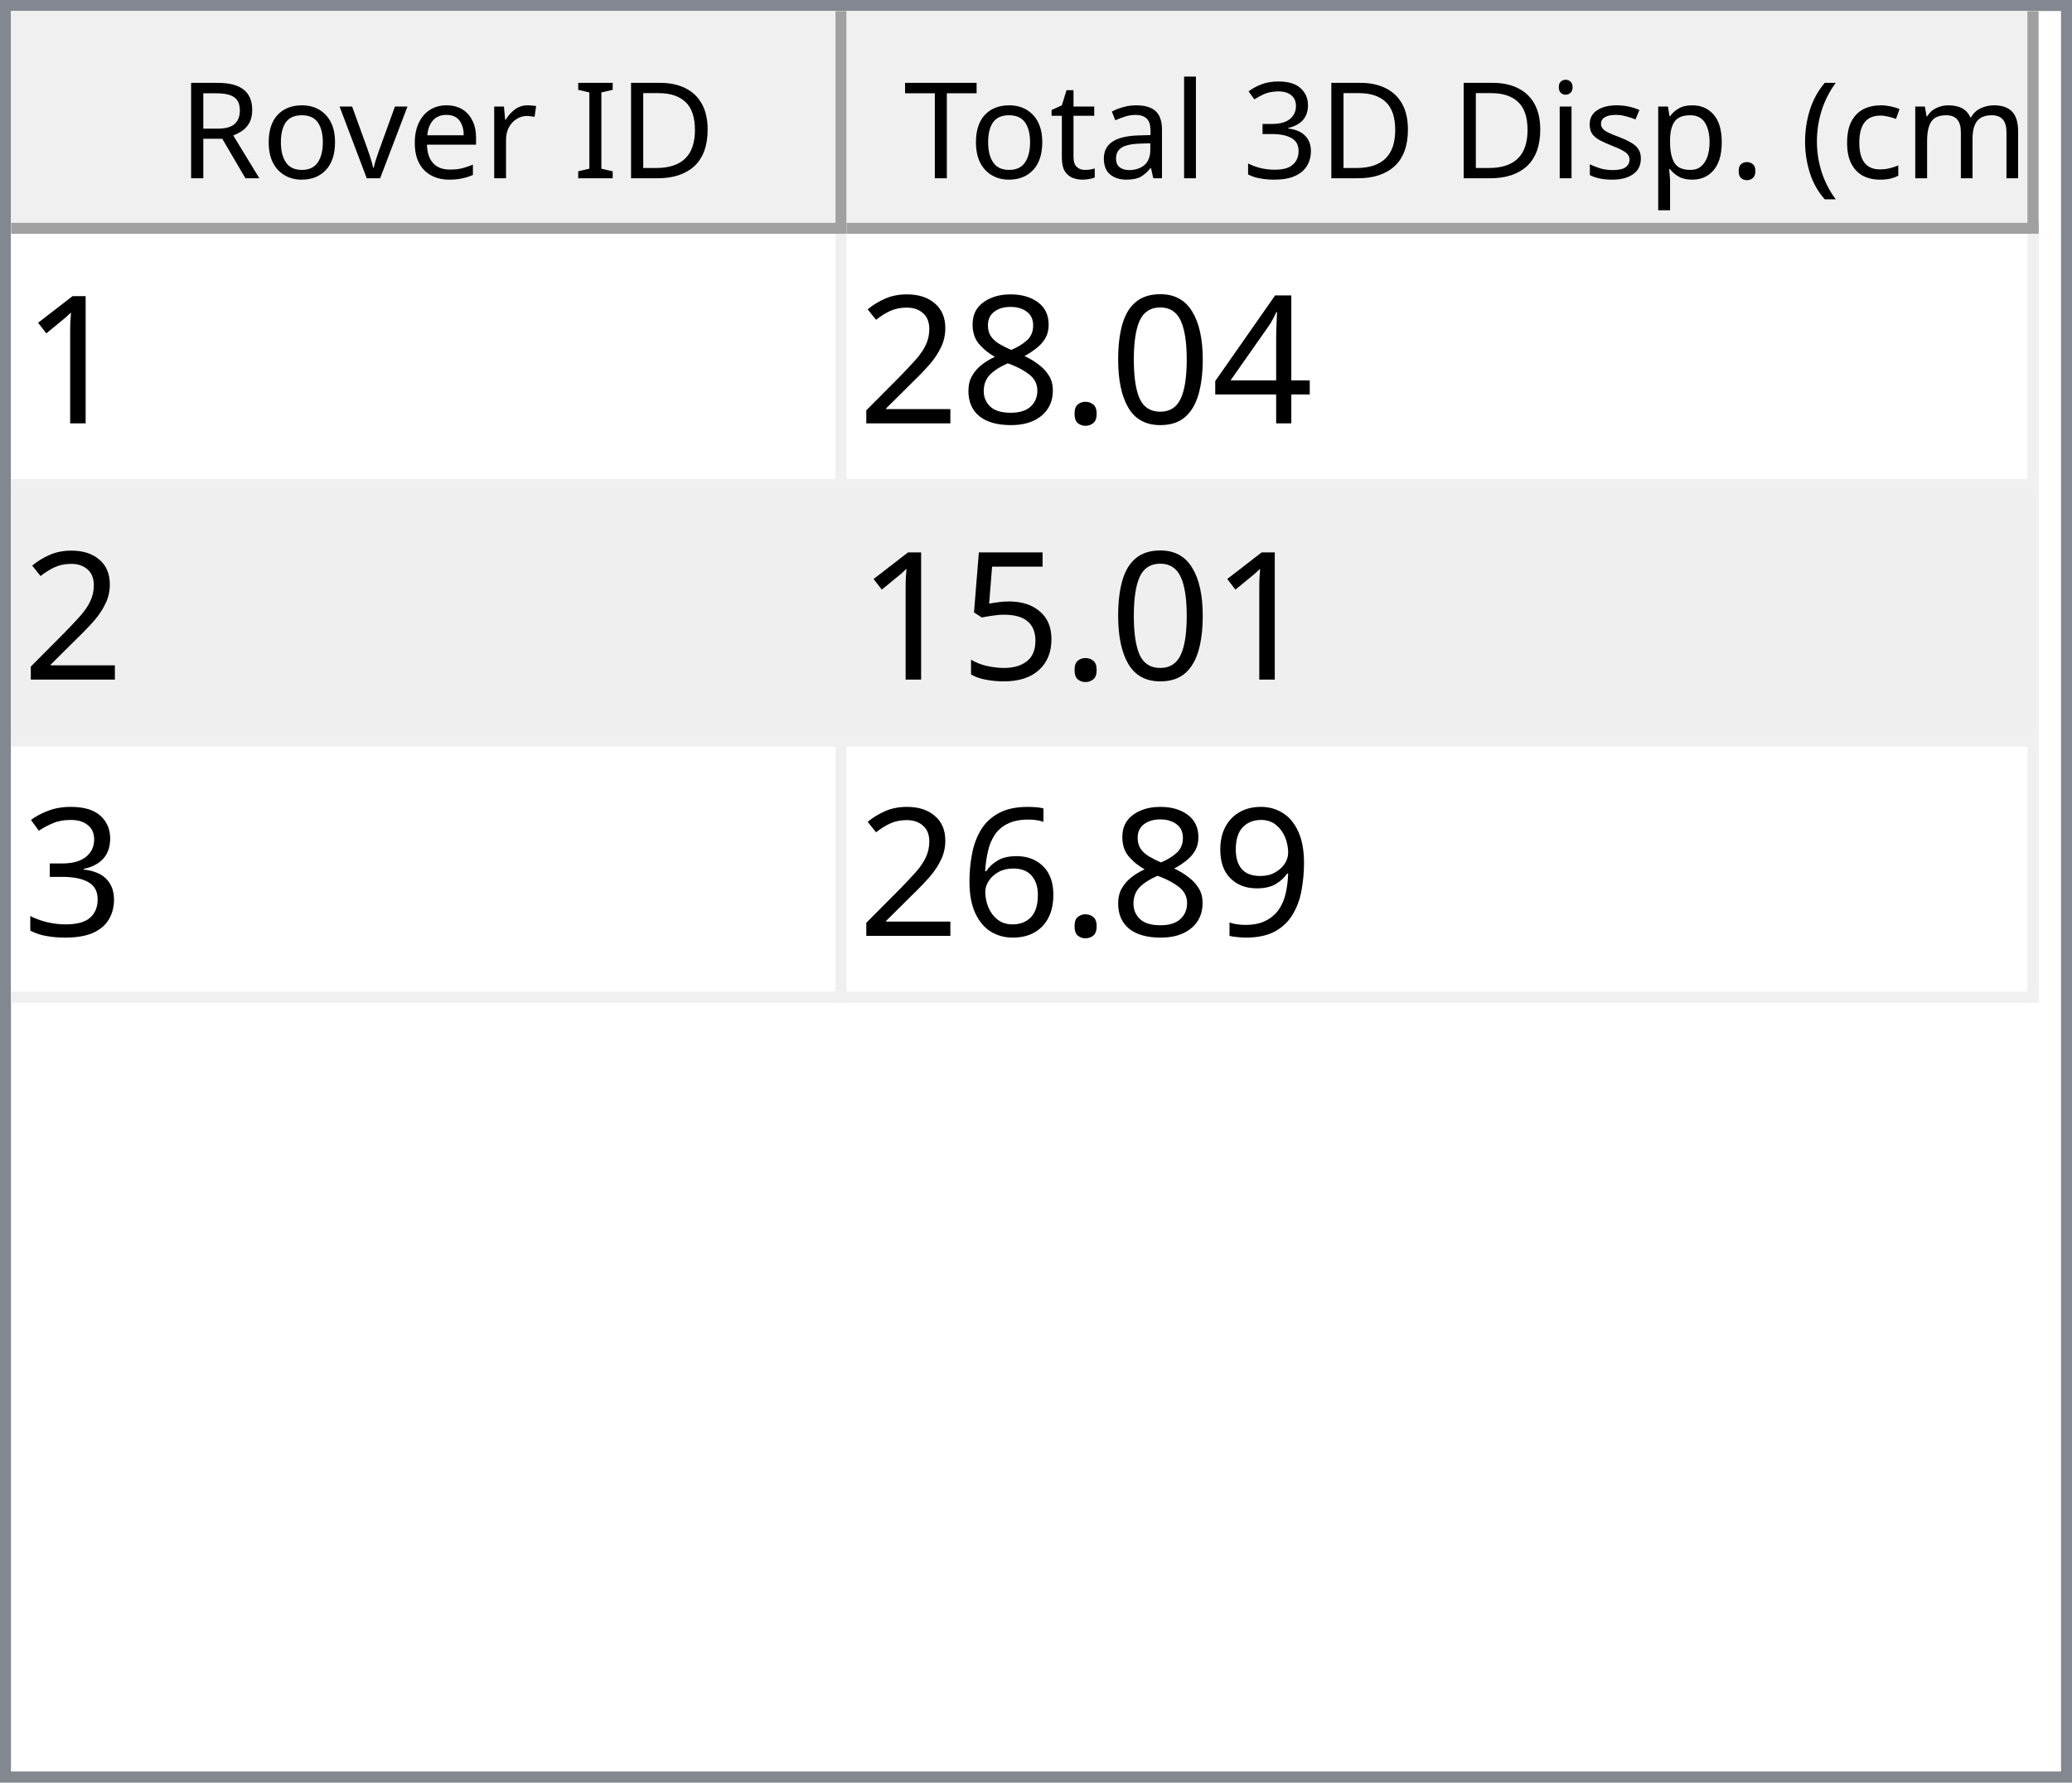
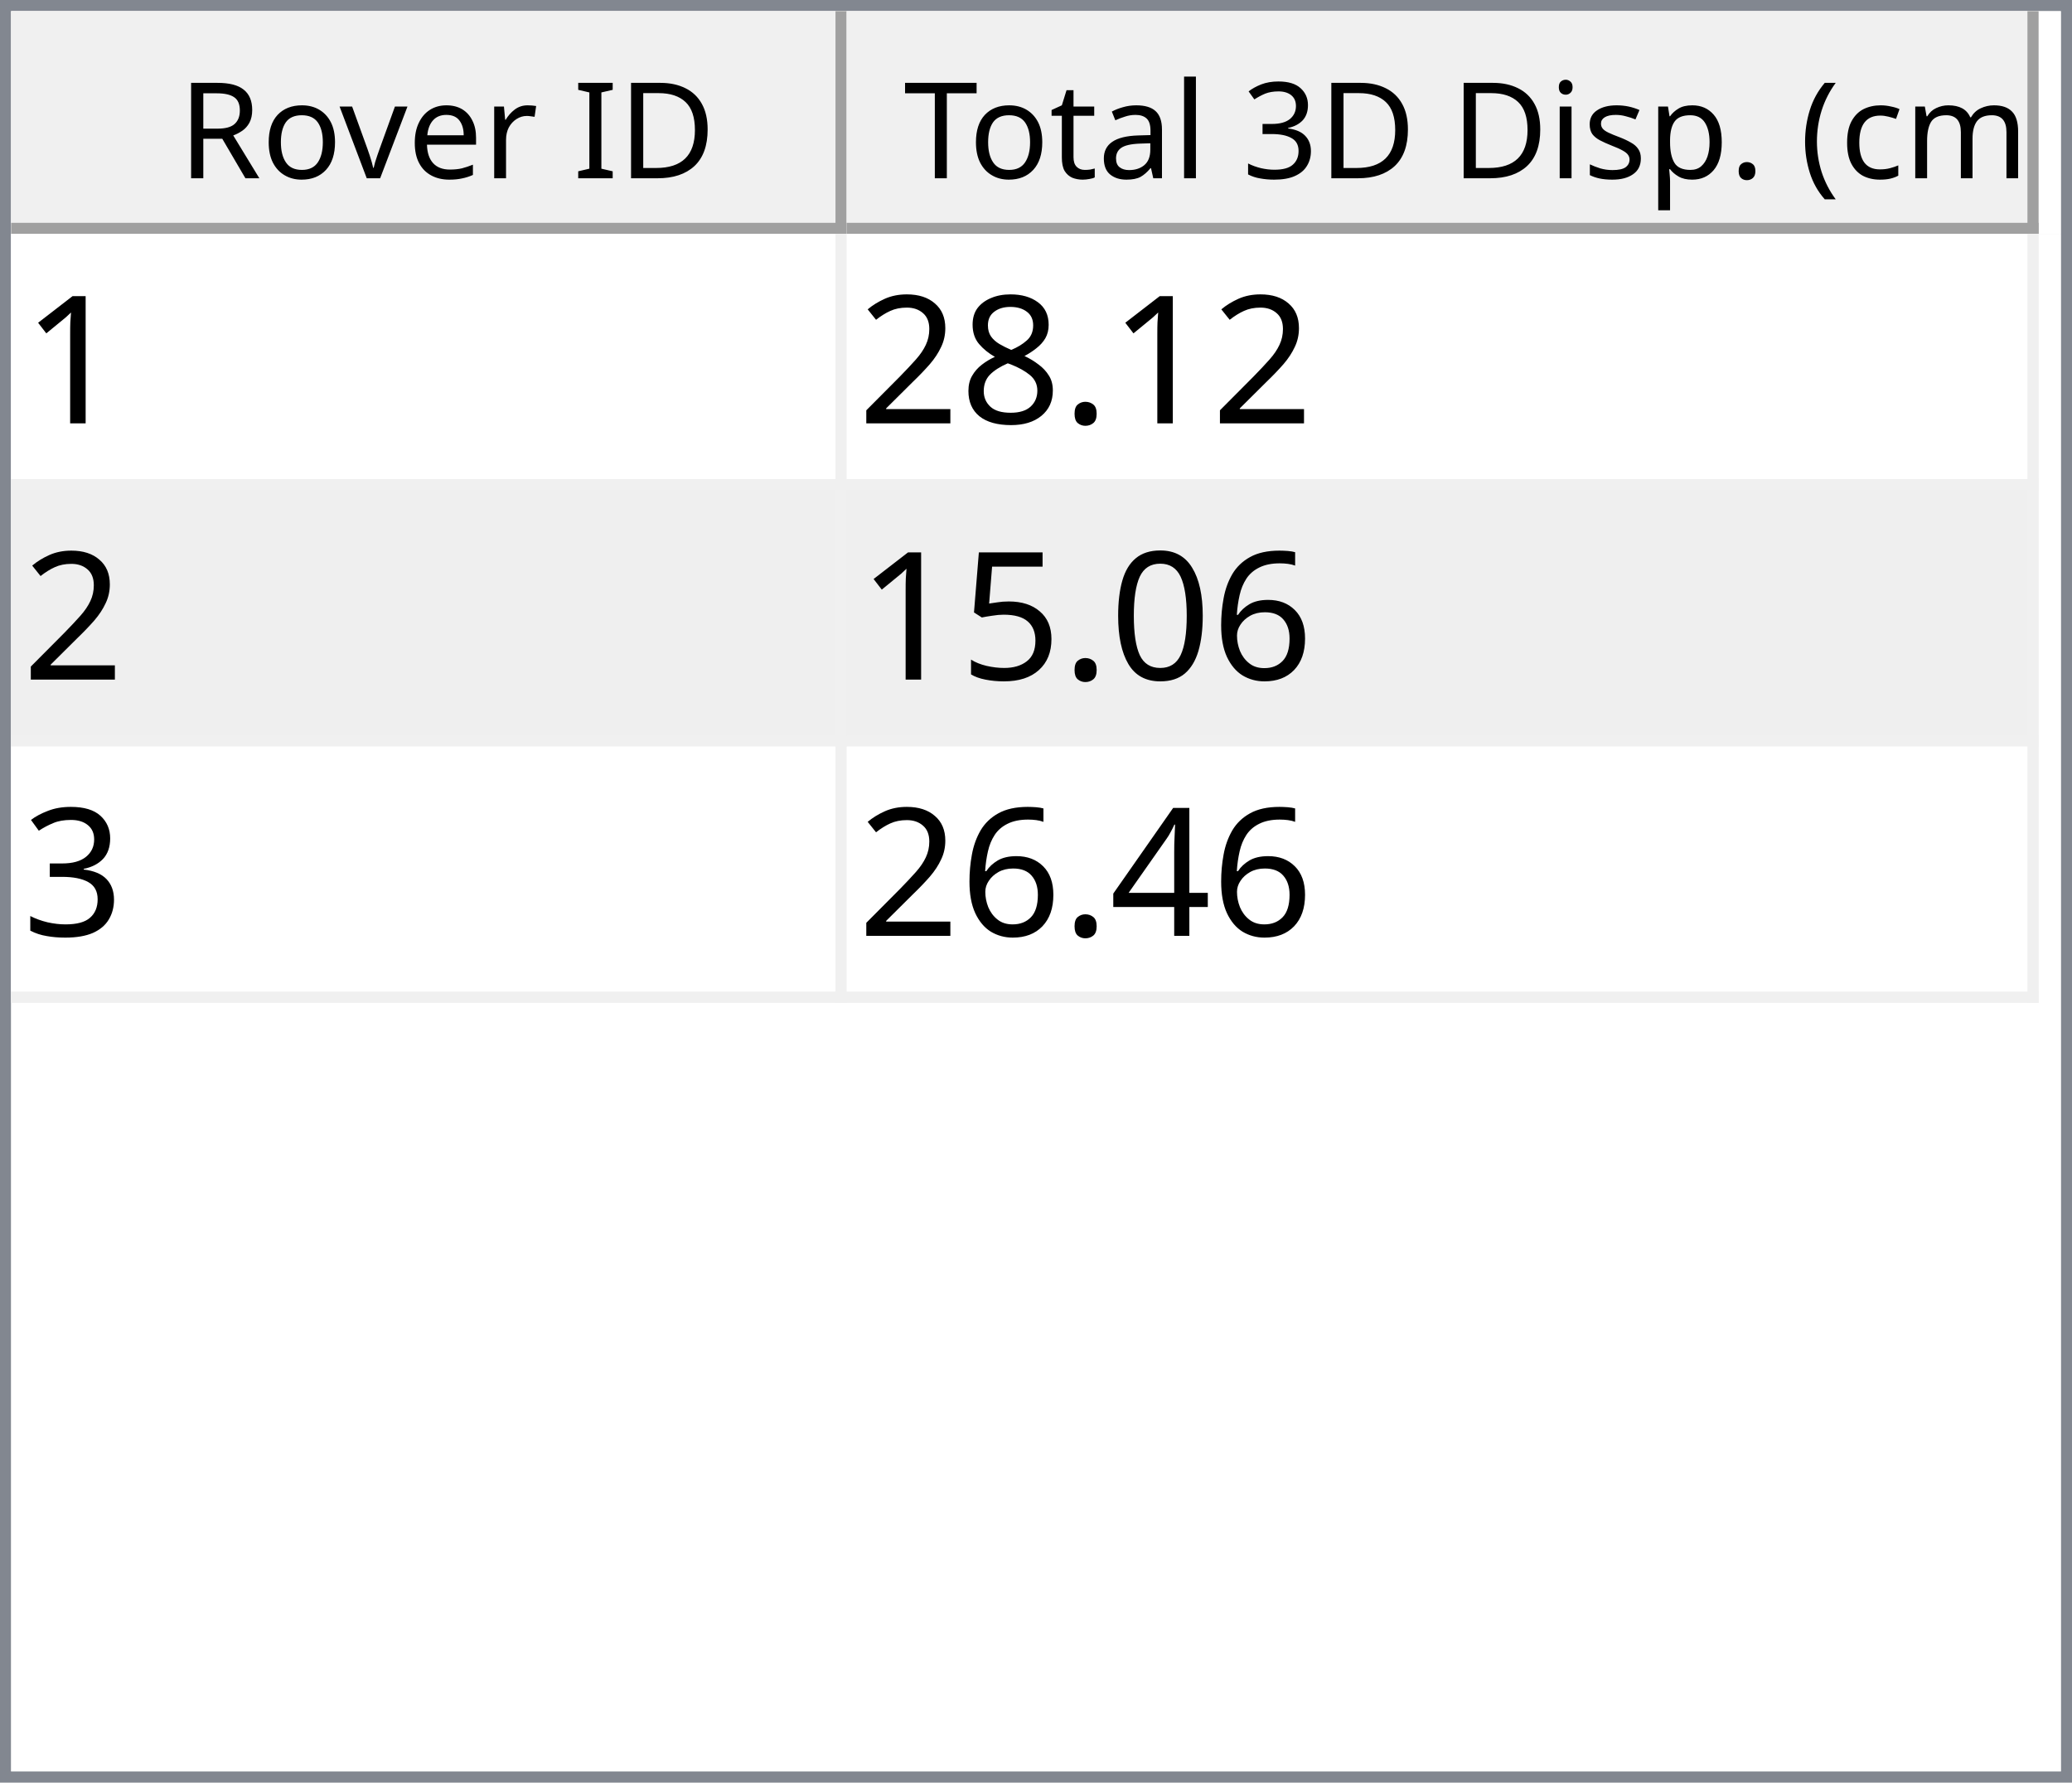
<svg xmlns="http://www.w3.org/2000/svg" style="fill-opacity:1; color-rendering:auto; color-interpolation:auto; text-rendering:auto; stroke:black; stroke-linecap:square; stroke-miterlimit:10; shape-rendering:auto; stroke-opacity:1; fill:black; stroke-dasharray:none; font-weight:normal; stroke-width:1; font-family:'Dialog'; font-style:normal; stroke-linejoin:miter; font-size:12px; stroke-dashoffset:0; image-rendering:auto;" width="186" height="160">
  <defs id="genericDefs" />
  <g>
    <defs id="defs1">
      <clipPath clipPathUnits="userSpaceOnUse" id="clipPath1">
        <path d="M0 0 L186 0 L186 160 L0 160 L0 0 Z" />
      </clipPath>
      <clipPath clipPathUnits="userSpaceOnUse" id="clipPath2">
        <path d="M0 0 L0 160 L186 160 L186 0 Z" />
      </clipPath>
      <clipPath clipPathUnits="userSpaceOnUse" id="clipPath3">
        <path d="M0 0 L0 20 L184 20 L184 0 Z" />
      </clipPath>
      <clipPath clipPathUnits="userSpaceOnUse" id="clipPath4">
        <path d="M0 0 L0 20 L75 20 L75 0 Z" />
      </clipPath>
      <clipPath clipPathUnits="userSpaceOnUse" id="clipPath5">
        <path d="M1 1 L1 19 L74 19 L74 1 Z" />
      </clipPath>
      <clipPath clipPathUnits="userSpaceOnUse" id="clipPath6">
        <path d="M0 0 L0 18 L73 18 L73 0 Z" />
      </clipPath>
      <clipPath clipPathUnits="userSpaceOnUse" id="clipPath7">
        <path d="M-0.5 -0.5 L-0.5 19.5 L74.5 19.5 L74.5 -0.5 Z" />
      </clipPath>
      <clipPath clipPathUnits="userSpaceOnUse" id="clipPath8">
        <path d="M0 0 L0 20 L107 20 L107 0 Z" />
      </clipPath>
      <clipPath clipPathUnits="userSpaceOnUse" id="clipPath9">
        <path d="M1 1 L1 19 L106 19 L106 1 Z" />
      </clipPath>
      <clipPath clipPathUnits="userSpaceOnUse" id="clipPath10">
        <path d="M0 0 L0 18 L105 18 L105 0 Z" />
      </clipPath>
      <clipPath clipPathUnits="userSpaceOnUse" id="clipPath11">
        <path d="M-0.5 -0.5 L-0.5 19.5 L106.5 19.5 L106.5 -0.5 Z" />
      </clipPath>
      <clipPath clipPathUnits="userSpaceOnUse" id="clipPath12">
        <path d="M0 0 L0 138 L184 138 L184 0 Z" />
      </clipPath>
      <clipPath clipPathUnits="userSpaceOnUse" id="clipPath13">
        <path d="M0 0 L0 69 L182 69 L182 0 Z" />
      </clipPath>
      <clipPath clipPathUnits="userSpaceOnUse" id="clipPath14">
        <path d="M-0.5 -0.5 L-0.5 68.5 L181.5 68.5 L181.5 -0.5 Z" />
      </clipPath>
      <clipPath clipPathUnits="userSpaceOnUse" id="clipPath15">
        <path d="M0 0 L0 22 L74 22 L74 0 Z" />
      </clipPath>
      <clipPath clipPathUnits="userSpaceOnUse" id="clipPath16">
        <path d="M0 0 L0 22 L106 22 L106 0 Z" />
      </clipPath>
      <font horiz-adv-x="64.551" id="font1">
        <font-face ascent="107.91" descent="25.098" units-per-em="100" style="font-style:normal; font-family:Segoe UI; font-weight:normal;" />
        <missing-glyph horiz-adv-x="64.551" d="M8.109 0 L8.109 68.266 L56.453 68.266 L56.453 0 L8.109 0 ZM15.328 7.234 L49.219 7.234 L49.219 61.031 L15.328 61.031 L15.328 7.234 Z" />
        <glyph unicode="D" horiz-adv-x="70.117" d="M9.188 0 L9.188 70.016 L28.516 70.016 Q65.531 70.016 65.531 35.891 Q65.531 19.672 55.25 9.836 Q44.969 0 27.734 0 L9.188 0 ZM17.391 62.594 L17.391 7.422 L27.828 7.422 Q41.609 7.422 49.273 14.797 Q56.938 22.172 56.938 35.688 Q56.938 62.594 28.328 62.594 L17.391 62.594 Z" />
        <glyph unicode="I" horiz-adv-x="26.611" d="M17.391 0 L9.188 0 L9.188 70.016 L17.391 70.016 L17.391 0 Z" />
        <glyph unicode=" " horiz-adv-x="27.393" d="" />
        <glyph unicode="r" horiz-adv-x="34.766" d="M34.188 41.891 Q32.078 43.5 28.125 43.5 Q23 43.5 19.555 38.672 Q16.109 33.844 16.109 25.484 L16.109 0 L8.109 0 L8.109 50 L16.109 50 L16.109 39.703 L16.312 39.703 Q18.016 44.969 21.531 47.922 Q25.047 50.875 29.391 50.875 Q32.516 50.875 34.188 50.203 L34.188 41.891 Z" />
        <glyph unicode="e" horiz-adv-x="52.295" d="M48.297 23 L12.984 23 Q13.188 14.656 17.484 10.109 Q21.781 5.562 29.297 5.562 Q37.75 5.562 44.828 11.141 L44.828 3.609 Q38.234 -1.172 27.391 -1.172 Q16.797 -1.172 10.742 5.641 Q4.688 12.453 4.688 24.812 Q4.688 36.469 11.305 43.82 Q17.922 51.172 27.734 51.172 Q37.547 51.172 42.922 44.828 Q48.297 38.484 48.297 27.203 L48.297 23 ZM40.094 29.781 Q40.047 36.719 36.75 40.578 Q33.453 44.438 27.594 44.438 Q21.922 44.438 17.969 40.383 Q14.016 36.328 13.094 29.781 L40.094 29.781 Z" />
        <glyph unicode="v" horiz-adv-x="47.9" d="M47.406 50 L27.484 0 L19.625 0 L0.688 50 L9.469 50 L22.172 13.672 Q23.578 9.672 23.922 6.688 L24.125 6.688 Q24.609 10.453 25.688 13.484 L38.969 50 L47.406 50 Z" />
        <glyph unicode="o" horiz-adv-x="58.594" d="M29 -1.172 Q17.922 -1.172 11.305 5.836 Q4.688 12.844 4.688 24.422 Q4.688 37.016 11.57 44.094 Q18.453 51.172 30.172 51.172 Q41.359 51.172 47.633 44.289 Q53.906 37.406 53.906 25.203 Q53.906 13.234 47.141 6.031 Q40.375 -1.172 29 -1.172 ZM29.594 44.438 Q21.875 44.438 17.383 39.188 Q12.891 33.938 12.891 24.703 Q12.891 15.828 17.43 10.695 Q21.969 5.562 29.594 5.562 Q37.359 5.562 41.531 10.594 Q45.703 15.625 45.703 24.906 Q45.703 34.281 41.531 39.359 Q37.359 44.438 29.594 44.438 Z" />
        <glyph unicode="R" horiz-adv-x="59.814" d="M59.375 0 L49.609 0 L37.891 19.625 Q36.281 22.359 34.766 24.289 Q33.25 26.219 31.664 27.438 Q30.078 28.656 28.25 29.219 Q26.422 29.781 24.125 29.781 L17.391 29.781 L17.391 0 L9.188 0 L9.188 70.016 L30.078 70.016 Q34.672 70.016 38.555 68.867 Q42.438 67.719 45.289 65.375 Q48.141 63.031 49.758 59.547 Q51.375 56.062 51.375 51.375 Q51.375 47.703 50.273 44.656 Q49.172 41.609 47.148 39.211 Q45.125 36.812 42.266 35.133 Q39.406 33.453 35.844 32.516 L35.844 32.328 Q37.594 31.547 38.891 30.547 Q40.188 29.547 41.359 28.18 Q42.531 26.812 43.68 25.078 Q44.828 23.344 46.234 21.047 L59.375 0 ZM17.391 62.594 L17.391 37.203 L28.516 37.203 Q31.594 37.203 34.203 38.133 Q36.812 39.062 38.719 40.797 Q40.625 42.531 41.703 45.047 Q42.781 47.562 42.781 50.688 Q42.781 56.297 39.141 59.445 Q35.5 62.594 28.609 62.594 L17.391 62.594 Z" />
        <glyph unicode=")" horiz-adv-x="30.176" d="M8.297 -15.922 L1.172 -15.922 Q16.406 2.344 16.406 26.812 Q16.406 51.469 1.078 70.016 L8.297 70.016 Q23.531 52.156 23.531 26.703 Q23.531 1.375 8.297 -15.922 Z" />
        <glyph unicode="m" horiz-adv-x="86.133" d="M79.109 0 L71.094 0 L71.094 28.719 Q71.094 37.016 68.531 40.727 Q65.969 44.438 59.906 44.438 Q54.781 44.438 51.195 39.75 Q47.609 35.062 47.609 28.516 L47.609 0 L39.594 0 L39.594 29.688 Q39.594 44.438 28.219 44.438 Q22.953 44.438 19.531 40.016 Q16.109 35.594 16.109 28.516 L16.109 0 L8.109 0 L8.109 50 L16.109 50 L16.109 42.094 L16.312 42.094 Q21.625 51.172 31.844 51.172 Q36.969 51.172 40.773 48.312 Q44.578 45.453 46 40.828 Q51.562 51.172 62.594 51.172 Q79.109 51.172 79.109 30.812 L79.109 0 Z" />
        <glyph unicode="c" horiz-adv-x="46.191" d="M42.188 2.297 Q36.422 -1.172 28.516 -1.172 Q17.828 -1.172 11.258 5.789 Q4.688 12.75 4.688 23.828 Q4.688 36.188 11.766 43.68 Q18.844 51.172 30.672 51.172 Q37.25 51.172 42.281 48.734 L42.281 40.531 Q36.719 44.438 30.375 44.438 Q22.703 44.438 17.797 38.945 Q12.891 33.453 12.891 24.516 Q12.891 15.719 17.508 10.641 Q22.125 5.562 29.891 5.562 Q36.422 5.562 42.188 9.906 L42.188 2.297 Z" />
        <glyph unicode="(" horiz-adv-x="30.176" d="M29.109 -15.922 L21.969 -15.922 Q6.844 1.375 6.844 26.703 Q6.844 52.156 21.969 70.016 L29.203 70.016 Q13.875 51.469 13.875 26.812 Q13.875 2.344 29.109 -15.922 Z" />
        <glyph unicode="." horiz-adv-x="21.68" d="M10.891 -1.078 Q8.641 -1.078 7.055 0.539 Q5.469 2.156 5.469 4.391 Q5.469 6.641 7.055 8.273 Q8.641 9.906 10.891 9.906 Q13.188 9.906 14.797 8.273 Q16.406 6.641 16.406 4.391 Q16.406 2.156 14.797 0.539 Q13.188 -1.078 10.891 -1.078 Z" />
        <glyph unicode="p" horiz-adv-x="58.789" d="M16.312 7.234 L16.109 7.234 L16.109 -23 L8.109 -23 L8.109 50 L16.109 50 L16.109 41.219 L16.312 41.219 Q22.219 51.172 33.594 51.172 Q43.266 51.172 48.688 44.461 Q54.109 37.75 54.109 26.469 Q54.109 13.922 48 6.375 Q41.891 -1.172 31.297 -1.172 Q21.578 -1.172 16.312 7.234 ZM16.109 27.391 L16.109 20.406 Q16.109 14.203 20.141 9.883 Q24.172 5.562 30.375 5.562 Q37.641 5.562 41.773 11.133 Q45.906 16.703 45.906 26.609 Q45.906 34.969 42.047 39.703 Q38.188 44.438 31.594 44.438 Q24.609 44.438 20.359 39.578 Q16.109 34.719 16.109 27.391 Z" />
        <glyph unicode="s" horiz-adv-x="42.432" d="M5.078 1.812 L5.078 10.406 Q11.625 5.562 19.484 5.562 Q30.031 5.562 30.031 12.594 Q30.031 14.594 29.125 15.992 Q28.219 17.391 26.68 18.461 Q25.141 19.531 23.07 20.383 Q21 21.234 18.609 22.172 Q15.281 23.484 12.766 24.828 Q10.25 26.172 8.57 27.859 Q6.891 29.547 6.031 31.695 Q5.172 33.844 5.172 36.719 Q5.172 40.234 6.789 42.945 Q8.406 45.656 11.086 47.484 Q13.766 49.312 17.211 50.242 Q20.656 51.172 24.312 51.172 Q30.812 51.172 35.938 48.922 L35.938 40.828 Q30.422 44.438 23.25 44.438 Q21 44.438 19.195 43.922 Q17.391 43.406 16.094 42.477 Q14.797 41.547 14.086 40.258 Q13.375 38.969 13.375 37.406 Q13.375 35.453 14.086 34.133 Q14.797 32.812 16.164 31.789 Q17.531 30.766 19.484 29.938 Q21.438 29.109 23.922 28.125 Q27.25 26.859 29.883 25.516 Q32.516 24.172 34.375 22.484 Q36.234 20.797 37.234 18.602 Q38.234 16.406 38.234 13.375 Q38.234 9.672 36.602 6.938 Q34.969 4.203 32.234 2.398 Q29.5 0.594 25.93 -0.289 Q22.359 -1.172 18.453 -1.172 Q10.75 -1.172 5.078 1.812 Z" />
        <glyph unicode="i" horiz-adv-x="24.219" d="M12.203 62.703 Q10.062 62.703 8.547 64.164 Q7.031 65.625 7.031 67.875 Q7.031 70.125 8.547 71.609 Q10.062 73.094 12.203 73.094 Q14.406 73.094 15.945 71.609 Q17.484 70.125 17.484 67.875 Q17.484 65.719 15.945 64.211 Q14.406 62.703 12.203 62.703 ZM16.109 0 L8.109 0 L8.109 50 L16.109 50 L16.109 0 Z" />
        <glyph unicode="3" horiz-adv-x="53.906" d="M46.531 19.828 Q46.531 15.094 44.75 11.211 Q42.969 7.328 39.719 4.57 Q36.469 1.812 31.93 0.297 Q27.391 -1.219 21.922 -1.219 Q11.922 -1.219 6 2.594 L6 11.188 Q13.094 5.609 22.219 5.609 Q25.875 5.609 28.828 6.539 Q31.781 7.469 33.906 9.227 Q36.031 10.984 37.18 13.477 Q38.328 15.969 38.328 19.094 Q38.328 32.812 18.797 32.812 L12.984 32.812 L12.984 39.594 L18.5 39.594 Q35.797 39.594 35.797 52.484 Q35.797 64.406 22.609 64.406 Q15.188 64.406 8.688 59.422 L8.688 67.188 Q15.375 71.188 24.609 71.188 Q29 71.188 32.57 69.969 Q36.141 68.75 38.68 66.555 Q41.219 64.359 42.609 61.281 Q44 58.203 44 54.5 Q44 40.672 30.031 36.719 L30.031 36.531 Q33.594 36.141 36.625 34.797 Q39.656 33.453 41.852 31.305 Q44.047 29.156 45.289 26.25 Q46.531 23.344 46.531 19.828 Z" />
        <glyph unicode="l" horiz-adv-x="24.219" d="M16.109 0 L8.109 0 L8.109 74.031 L16.109 74.031 L16.109 0 Z" />
        <glyph unicode="a" horiz-adv-x="50.879" d="M43.891 0 L35.891 0 L35.891 7.812 L35.688 7.812 Q30.469 -1.172 20.312 -1.172 Q12.844 -1.172 8.617 2.781 Q4.391 6.734 4.391 13.281 Q4.391 27.297 20.906 29.594 L35.891 31.688 Q35.891 44.438 25.594 44.438 Q16.547 44.438 9.281 38.281 L9.281 46.484 Q16.656 51.172 26.266 51.172 Q43.891 51.172 43.891 32.516 L43.891 0 ZM35.891 25.297 L23.828 23.641 Q18.266 22.859 15.43 20.875 Q12.594 18.891 12.594 13.875 Q12.594 10.203 15.211 7.883 Q17.828 5.562 22.172 5.562 Q28.125 5.562 32.008 9.742 Q35.891 13.922 35.891 20.312 L35.891 25.297 Z" />
        <glyph unicode="t" horiz-adv-x="33.887" d="M31.297 0.484 Q28.469 -1.078 23.828 -1.078 Q10.688 -1.078 10.688 13.578 L10.688 43.172 L2.094 43.172 L2.094 50 L10.688 50 L10.688 62.203 L18.703 64.797 L18.703 50 L31.297 50 L31.297 43.172 L18.703 43.172 L18.703 14.984 Q18.703 9.969 20.414 7.82 Q22.125 5.672 26.078 5.672 Q29.109 5.672 31.297 7.328 L31.297 0.484 Z" />
        <glyph unicode="T" horiz-adv-x="52.393" d="M50.594 62.594 L30.375 62.594 L30.375 0 L22.172 0 L22.172 62.594 L2 62.594 L2 70.016 L50.594 70.016 L50.594 62.594 Z" />
      </font>
      <font horiz-adv-x="75.0" id="font2">
        <font-face ascent="100.537" descent="21.973" units-per-em="100" style="font-style:normal; font-family:sans-serif; font-weight:normal;" />
        <missing-glyph horiz-adv-x="75.0" d="M12.5 0 L12.5 62.5 L62.5 62.5 L62.5 0 L12.5 0 ZM14.062 1.562 L60.938 1.562 L60.938 60.938 L14.062 60.938 L14.062 1.562 Z" />
        <glyph unicode="1" horiz-adv-x="55.615" d="M37.25 0 L28.469 0 L28.469 56 Q25.297 52.984 20.141 49.953 Q14.984 46.922 10.891 45.406 L10.891 53.906 Q18.266 57.375 23.781 62.305 Q29.297 67.234 31.594 71.875 L37.25 71.875 L37.25 0 Z" />
-         <glyph unicode="4" horiz-adv-x="55.615" d="M32.328 0 L32.328 17.141 L1.266 17.141 L1.266 25.203 L33.938 71.578 L41.109 71.578 L41.109 25.203 L50.781 25.203 L50.781 17.141 L41.109 17.141 L41.109 0 L32.328 0 ZM32.328 25.203 L32.328 57.469 L9.906 25.203 L32.328 25.203 Z" />
-         <glyph unicode="0" horiz-adv-x="55.615" d="M4.156 35.297 Q4.156 48 6.766 55.742 Q9.375 63.484 14.523 67.68 Q19.672 71.875 27.484 71.875 Q33.25 71.875 37.594 69.555 Q41.938 67.234 44.773 62.867 Q47.609 58.5 49.219 52.227 Q50.828 45.953 50.828 35.297 Q50.828 22.703 48.242 14.969 Q45.656 7.234 40.508 3.008 Q35.359 -1.219 27.484 -1.219 Q17.141 -1.219 11.234 6.203 Q4.156 15.141 4.156 35.297 ZM13.188 35.297 Q13.188 17.672 17.312 11.836 Q21.438 6 27.484 6 Q33.547 6 37.672 11.859 Q41.797 17.719 41.797 35.297 Q41.797 52.984 37.672 58.789 Q33.547 64.594 27.391 64.594 Q21.344 64.594 17.719 59.469 Q13.188 52.938 13.188 35.297 Z" />
        <glyph unicode="." horiz-adv-x="27.783" d="M9.078 0 L9.078 10.016 L19.094 10.016 L19.094 0 L9.078 0 Z" />
        <glyph unicode="8" horiz-adv-x="55.615" d="M17.672 38.812 Q12.203 40.828 9.57 44.539 Q6.938 48.25 6.938 53.422 Q6.938 61.234 12.555 66.555 Q18.172 71.875 27.484 71.875 Q36.859 71.875 42.578 66.43 Q48.297 60.984 48.297 53.172 Q48.297 48.188 45.68 44.508 Q43.062 40.828 37.75 38.812 Q44.344 36.672 47.781 31.883 Q51.219 27.094 51.219 20.453 Q51.219 11.281 44.727 5.031 Q38.234 -1.219 27.641 -1.219 Q17.047 -1.219 10.547 5.055 Q4.047 11.328 4.047 20.703 Q4.047 27.688 7.594 32.398 Q11.141 37.109 17.672 38.812 ZM15.922 53.719 Q15.922 48.641 19.195 45.414 Q22.469 42.188 27.688 42.188 Q32.766 42.188 36.016 45.383 Q39.266 48.578 39.266 53.219 Q39.266 58.062 35.914 61.359 Q32.562 64.656 27.594 64.656 Q22.562 64.656 19.242 61.43 Q15.922 58.203 15.922 53.719 ZM13.094 20.656 Q13.094 16.891 14.875 13.375 Q16.656 9.859 20.172 7.93 Q23.688 6 27.734 6 Q34.031 6 38.133 10.055 Q42.234 14.109 42.234 20.359 Q42.234 26.703 38.016 30.859 Q33.797 35.016 27.438 35.016 Q21.234 35.016 17.164 30.914 Q13.094 26.812 13.094 20.656 Z" />
        <glyph unicode="2" horiz-adv-x="55.615" d="M50.344 8.453 L50.344 0 L3.031 0 Q2.938 3.172 4.047 6.109 Q5.859 10.938 9.836 15.625 Q13.812 20.312 21.344 26.469 Q33.016 36.031 37.117 41.625 Q41.219 47.219 41.219 52.203 Q41.219 57.422 37.477 61.008 Q33.734 64.594 27.734 64.594 Q21.391 64.594 17.578 60.789 Q13.766 56.984 13.719 50.25 L4.688 51.172 Q5.609 61.281 11.664 66.578 Q17.719 71.875 27.938 71.875 Q38.234 71.875 44.242 66.164 Q50.25 60.453 50.25 52 Q50.25 47.703 48.492 43.555 Q46.734 39.406 42.656 34.812 Q38.578 30.219 29.109 22.219 Q21.188 15.578 18.945 13.211 Q16.703 10.844 15.234 8.453 L50.344 8.453 Z" />
+         <glyph unicode="6" horiz-adv-x="55.615" d="M49.75 54.047 L41.016 53.375 Q39.844 58.547 37.703 60.891 Q34.125 64.656 28.906 64.656 Q24.703 64.656 21.531 62.312 Q17.391 59.281 14.992 53.469 Q12.594 47.656 12.5 36.922 Q15.672 41.75 20.266 44.094 Q24.859 46.438 29.891 46.438 Q38.672 46.438 44.852 39.969 Q51.031 33.5 51.031 23.25 Q51.031 16.5 48.125 10.719 Q45.219 4.938 40.141 1.859 Q35.062 -1.219 28.609 -1.219 Q17.625 -1.219 10.695 6.859 Q3.766 14.938 3.766 33.5 Q3.766 54.25 11.422 63.672 Q18.109 71.875 29.438 71.875 Q37.891 71.875 43.289 67.141 Q48.688 62.406 49.75 54.047 ZM13.875 23.188 Q13.875 18.656 15.797 14.508 Q17.719 10.359 21.188 8.18 Q24.656 6 28.469 6 Q34.031 6 38.039 10.492 Q42.047 14.984 42.047 22.703 Q42.047 30.125 38.086 34.398 Q34.125 38.672 28.125 38.672 Q22.172 38.672 18.023 34.398 Q13.875 30.125 13.875 23.188 Z" />
+         <glyph unicode="0" horiz-adv-x="55.615" d="M4.156 35.297 Q4.156 48 6.766 55.742 Q9.375 63.484 14.523 67.68 Q19.672 71.875 27.484 71.875 Q33.25 71.875 37.594 69.555 Q41.938 67.234 44.773 62.867 Q47.609 58.5 49.219 52.227 Q50.828 45.953 50.828 35.297 Q50.828 22.703 48.242 14.969 Q45.656 7.234 40.508 3.008 Q35.359 -1.219 27.484 -1.219 Q17.141 -1.219 11.234 6.203 Q4.156 15.141 4.156 35.297 ZM13.188 35.297 Q13.188 17.672 17.312 11.836 Q21.438 6 27.484 6 Q33.547 6 37.672 11.859 Q41.797 17.719 41.797 35.297 Q41.797 52.984 37.672 58.789 Q33.547 64.594 27.391 64.594 Q21.344 64.594 17.719 59.469 Q13.188 52.938 13.188 35.297 Z" />
        <glyph unicode="5" horiz-adv-x="55.615" d="M4.156 18.75 L13.375 19.531 Q14.406 12.797 18.141 9.398 Q21.875 6 27.156 6 Q33.5 6 37.891 10.789 Q42.281 15.578 42.281 23.484 Q42.281 31 38.062 35.352 Q33.844 39.703 27 39.703 Q22.75 39.703 19.336 37.773 Q15.922 35.844 13.969 32.766 L5.719 33.844 L12.641 70.609 L48.25 70.609 L48.25 62.203 L19.672 62.203 L15.828 42.969 Q22.266 47.469 29.344 47.469 Q38.719 47.469 45.164 40.969 Q51.609 34.469 51.609 24.266 Q51.609 14.547 45.953 7.469 Q39.062 -1.219 27.156 -1.219 Q17.391 -1.219 11.211 4.25 Q5.031 9.719 4.156 18.75 Z" />
        <glyph unicode="3" horiz-adv-x="55.615" d="M4.203 18.891 L12.984 20.062 Q14.5 12.594 18.141 9.297 Q21.781 6 27 6 Q33.203 6 37.477 10.297 Q41.75 14.594 41.75 20.953 Q41.75 27 37.797 30.93 Q33.844 34.859 27.734 34.859 Q25.25 34.859 21.531 33.891 L22.516 41.609 Q23.391 41.5 23.922 41.5 Q29.547 41.5 34.039 44.43 Q38.531 47.359 38.531 53.469 Q38.531 58.297 35.258 61.477 Q31.984 64.656 26.812 64.656 Q21.688 64.656 18.266 61.43 Q14.844 58.203 13.875 51.766 L5.078 53.328 Q6.688 62.156 12.398 67.016 Q18.109 71.875 26.609 71.875 Q32.469 71.875 37.398 69.359 Q42.328 66.844 44.945 62.5 Q47.562 58.156 47.562 53.266 Q47.562 48.641 45.07 44.828 Q42.578 41.016 37.703 38.766 Q44.047 37.312 47.562 32.695 Q51.078 28.078 51.078 21.141 Q51.078 11.766 44.242 5.25 Q37.406 -1.266 26.953 -1.266 Q17.531 -1.266 11.305 4.352 Q5.078 9.969 4.203 18.891 Z" />
-         <glyph unicode="9" horiz-adv-x="55.615" d="M5.469 16.547 L13.922 17.328 Q14.984 11.375 18.016 8.688 Q21.047 6 25.781 6 Q29.828 6 32.883 7.859 Q35.938 9.719 37.891 12.82 Q39.844 15.922 41.164 21.195 Q42.484 26.469 42.484 31.938 Q42.484 32.516 42.438 33.688 Q39.797 29.5 35.234 26.883 Q30.672 24.266 25.344 24.266 Q16.453 24.266 10.305 30.711 Q4.156 37.156 4.156 47.703 Q4.156 58.594 10.578 65.234 Q17 71.875 26.656 71.875 Q33.641 71.875 39.43 68.117 Q45.219 64.359 48.219 57.398 Q51.219 50.438 51.219 37.25 Q51.219 23.531 48.242 15.406 Q45.266 7.281 39.383 3.031 Q33.5 -1.219 25.594 -1.219 Q17.188 -1.219 11.867 3.445 Q6.547 8.109 5.469 16.547 ZM41.453 48.141 Q41.453 55.719 37.43 60.156 Q33.406 64.594 27.734 64.594 Q21.875 64.594 17.531 59.812 Q13.188 55.031 13.188 47.406 Q13.188 40.578 17.312 36.305 Q21.438 32.031 27.484 32.031 Q33.594 32.031 37.523 36.305 Q41.453 40.578 41.453 48.141 Z" />
-         <glyph unicode="6" horiz-adv-x="55.615" d="M49.75 54.047 L41.016 53.375 Q39.844 58.547 37.703 60.891 Q34.125 64.656 28.906 64.656 Q24.703 64.656 21.531 62.312 Q17.391 59.281 14.992 53.469 Q12.594 47.656 12.5 36.922 Q15.672 41.75 20.266 44.094 Q24.859 46.438 29.891 46.438 Q38.672 46.438 44.852 39.969 Q51.031 33.5 51.031 23.25 Q51.031 16.5 48.125 10.719 Q45.219 4.938 40.141 1.859 Q35.062 -1.219 28.609 -1.219 Q17.625 -1.219 10.695 6.859 Q3.766 14.938 3.766 33.5 Q3.766 54.25 11.422 63.672 Q18.109 71.875 29.438 71.875 Q37.891 71.875 43.289 67.141 Q48.688 62.406 49.75 54.047 ZM13.875 23.188 Q13.875 18.656 15.797 14.508 Q17.719 10.359 21.188 8.18 Q24.656 6 28.469 6 Q34.031 6 38.039 10.492 Q42.047 14.984 42.047 22.703 Q42.047 30.125 38.086 34.398 Q34.125 38.672 28.125 38.672 Q22.172 38.672 18.023 34.398 Q13.875 30.125 13.875 23.188 Z" />
+         <glyph unicode="4" horiz-adv-x="55.615" d="M32.328 0 L32.328 17.141 L1.266 17.141 L1.266 25.203 L33.938 71.578 L41.109 71.578 L41.109 25.203 L50.781 25.203 L50.781 17.141 L41.109 17.141 L41.109 0 L32.328 0 ZM32.328 25.203 L32.328 57.469 L9.906 25.203 L32.328 25.203 Z" />
      </font>
    </defs>
    <g style="fill:white; stroke:white;">
      <rect x="0" y="0" width="186" style="clip-path:url(#clipPath1); stroke:none;" height="160" />
    </g>
    <g style="fill:white; text-rendering:optimizeSpeed; color-rendering:optimizeSpeed; image-rendering:optimizeSpeed; shape-rendering:crispEdges; stroke:white; color-interpolation:sRGB;">
      <rect x="0" width="186" height="160" y="0" style="stroke:none;" />
      <path style="stroke:none;" d="M0 160 L186 160 L186 0 L0 0 Z" />
    </g>
    <g style="fill:rgb(240,240,240); font-family:'Segoe UI'; stroke:rgb(240,240,240);">
      <rect x="0" y="0" width="186" style="clip-path:url(#clipPath2); stroke:none;" height="160" />
    </g>
    <g style="fill:rgb(130,135,144); font-family:'Segoe UI'; stroke:rgb(130,135,144);">
      <path d="M0 0 L186 0 L186 160 L0 160 L0 0 ZM1 1 L185 1 L185 159 L1 159 L1 1 Z" style="fill-rule:evenodd; clip-path:url(#clipPath2); stroke:none;" />
    </g>
    <g style="fill:white; font-family:'Segoe UI'; stroke:white;" transform="translate(1,1)">
      <rect x="0" y="0" width="184" style="clip-path:url(#clipPath3); stroke:none;" height="20" />
    </g>
    <g style="fill:rgb(240,240,240); font-family:'Segoe UI'; stroke:rgb(240,240,240);" transform="translate(1,1)">
      <rect x="0" y="0" width="75" style="clip-path:url(#clipPath4); stroke:none;" height="20" />
    </g>
    <g style="font-family:'Segoe UI';" transform="translate(2,2)">
      <text x="14" xml:space="preserve" y="14" style="clip-path:url(#clipPath6); stroke:none;">Rover ID</text>
    </g>
    <g style="fill:rgb(160,160,160); font-family:'Segoe UI'; stroke:rgb(160,160,160); stroke-linejoin:bevel;" transform="translate(1.5,1.5)">
      <line x1="74" x2="74" y1="0" style="fill:none; clip-path:url(#clipPath7);" y2="19" />
    </g>
    <g style="fill:rgb(160,160,160); font-family:'Segoe UI'; stroke:rgb(160,160,160); stroke-linejoin:bevel;" transform="matrix(1,0,0,1,1,1) translate(0.5,0.5)">
      <line x1="0" x2="74" y1="19" style="fill:none; clip-path:url(#clipPath7);" y2="19" />
    </g>
    <g style="fill:rgb(240,240,240); font-family:'Segoe UI'; stroke:rgb(240,240,240);" transform="translate(76,1)">
      <rect x="0" y="0" width="107" style="clip-path:url(#clipPath8); stroke:none;" height="20" />
    </g>
    <g style="font-family:'Segoe UI';" transform="translate(77,2)">
      <text x="1" xml:space="preserve" y="14" style="clip-path:url(#clipPath10); stroke:none;"> Total 3D Disp. (cm)</text>
    </g>
    <g style="fill:rgb(160,160,160); font-family:'Segoe UI'; stroke:rgb(160,160,160); stroke-linejoin:bevel;" transform="translate(76.5,1.5)">
      <line x1="106" x2="106" y1="0" style="fill:none; clip-path:url(#clipPath11);" y2="19" />
    </g>
    <g style="fill:rgb(160,160,160); font-family:'Segoe UI'; stroke:rgb(160,160,160); stroke-linejoin:bevel;" transform="matrix(1,0,0,1,76,1) translate(0.5,0.5)">
      <line x1="0" x2="106" y1="19" style="fill:none; clip-path:url(#clipPath11);" y2="19" />
    </g>
    <g style="fill:white; font-family:'Segoe UI'; stroke:white;" transform="translate(1,21)">
      <rect x="0" y="0" width="184" style="clip-path:url(#clipPath12); stroke:none;" height="138" />
    </g>
    <g style="fill:rgb(240,240,240); font-size:16px; font-family:sans-serif; stroke:rgb(240,240,240);" transform="translate(1,21)">
      <rect x="0" y="0" width="182" style="clip-path:url(#clipPath13); stroke:none;" height="69" />
      <line transform="translate(0.5,0.5)" x1="0" x2="181" y1="22" style="clip-path:url(#clipPath14); fill:none; stroke-linejoin:bevel;" y2="22" />
    </g>
    <g transform="matrix(1,0,0,1,1,21) translate(0.5,0.5)" style="fill:rgb(240,240,240); font-size:16px; font-family:sans-serif; stroke:rgb(240,240,240); stroke-linejoin:bevel;">
      <line x1="0" x2="181" y1="45" style="fill:none; clip-path:url(#clipPath14);" y2="45" />
    </g>
    <g transform="matrix(1,0,0,1,1,21) translate(0.5,0.5)" style="fill:rgb(240,240,240); font-size:16px; font-family:sans-serif; stroke:rgb(240,240,240); stroke-linejoin:bevel;">
      <line x1="0" x2="181" y1="68" style="fill:none; clip-path:url(#clipPath14);" y2="68" />
    </g>
    <g transform="matrix(1,0,0,1,1,21) translate(0.5,0.5)" style="fill:rgb(240,240,240); font-size:16px; font-family:sans-serif; stroke:rgb(240,240,240); stroke-linejoin:bevel;">
      <line x1="74" x2="74" y1="0" style="fill:none; clip-path:url(#clipPath14);" y2="68" />
    </g>
    <g transform="matrix(1,0,0,1,1,21) translate(0.5,0.5)" style="fill:rgb(240,240,240); font-size:16px; font-family:sans-serif; stroke:rgb(240,240,240); stroke-linejoin:bevel;">
      <line x1="181" x2="181" y1="0" style="fill:none; clip-path:url(#clipPath14);" y2="68" />
    </g>
    <g style="fill:white; font-size:16px; font-family:sans-serif; stroke:white;" transform="matrix(1,0,0,1,1,21)">
      <rect x="0" y="0" width="74" style="clip-path:url(#clipPath15); stroke:none;" height="22" />
      <text x="1" y="17" style="fill:black; clip-path:url(#clipPath15); stroke:none;" xml:space="preserve">1</text>
    </g>
    <g style="fill:white; font-size:16px; font-family:sans-serif; stroke:white;" transform="matrix(1,0,0,1,1,21) translate(75,0)">
      <rect x="0" y="0" width="106" style="clip-path:url(#clipPath16); stroke:none;" height="22" />
-       <text x="1" y="17" style="fill:black; clip-path:url(#clipPath16); stroke:none;" xml:space="preserve">28.04</text>
+       <text x="1" y="17" style="fill:black; clip-path:url(#clipPath16); stroke:none;" xml:space="preserve">28.12</text>
    </g>
    <g style="fill:rgb(239,239,239); font-size:16px; font-family:sans-serif; stroke:rgb(239,239,239);" transform="matrix(1,0,0,1,1,21) translate(0,23)">
      <rect x="0" y="0" width="74" style="clip-path:url(#clipPath15); stroke:none;" height="22" />
      <text x="1" y="17" style="fill:black; clip-path:url(#clipPath15); stroke:none;" xml:space="preserve">2</text>
    </g>
    <g style="fill:rgb(239,239,239); font-size:16px; font-family:sans-serif; stroke:rgb(239,239,239);" transform="matrix(1,0,0,1,1,21) translate(75,23)">
      <rect x="0" y="0" width="106" style="clip-path:url(#clipPath16); stroke:none;" height="22" />
-       <text x="1" y="17" style="fill:black; clip-path:url(#clipPath16); stroke:none;" xml:space="preserve">15.01</text>
+       <text x="1" y="17" style="fill:black; clip-path:url(#clipPath16); stroke:none;" xml:space="preserve">15.06</text>
    </g>
    <g style="fill:white; font-size:16px; font-family:sans-serif; stroke:white;" transform="matrix(1,0,0,1,1,21) translate(0,46)">
      <rect x="0" y="0" width="74" style="clip-path:url(#clipPath15); stroke:none;" height="22" />
      <text x="1" y="17" style="fill:black; clip-path:url(#clipPath15); stroke:none;" xml:space="preserve">3</text>
    </g>
    <g style="fill:white; font-size:16px; font-family:sans-serif; stroke:white;" transform="matrix(1,0,0,1,1,21) translate(75,46)">
      <rect x="0" y="0" width="106" style="clip-path:url(#clipPath16); stroke:none;" height="22" />
-       <text x="1" y="17" style="fill:black; clip-path:url(#clipPath16); stroke:none;" xml:space="preserve">26.89</text>
+       <text x="1" y="17" style="fill:black; clip-path:url(#clipPath16); stroke:none;" xml:space="preserve">26.46</text>
    </g>
  </g>
</svg>
